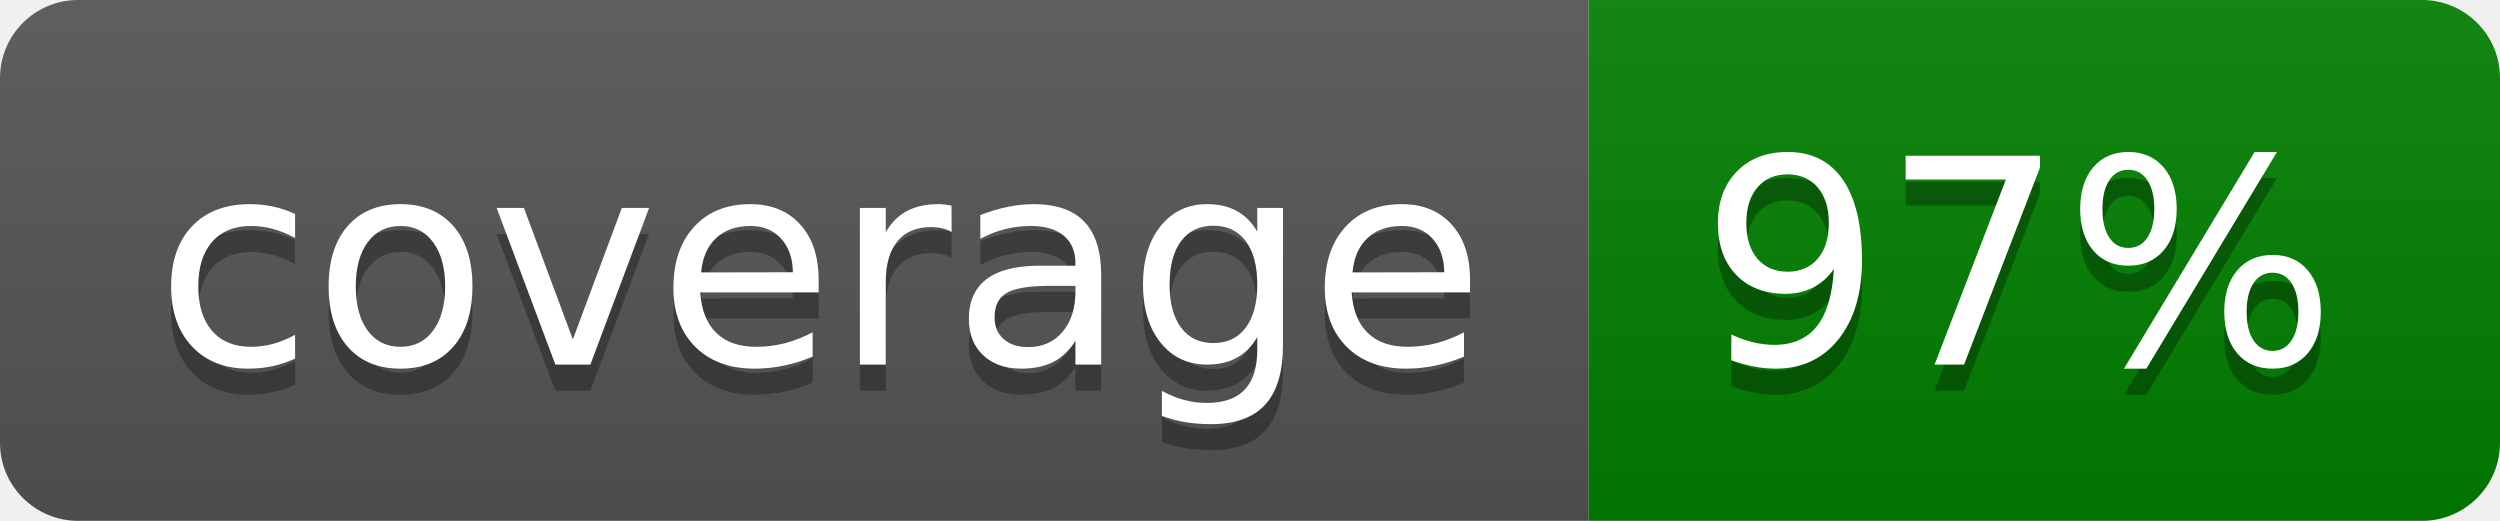
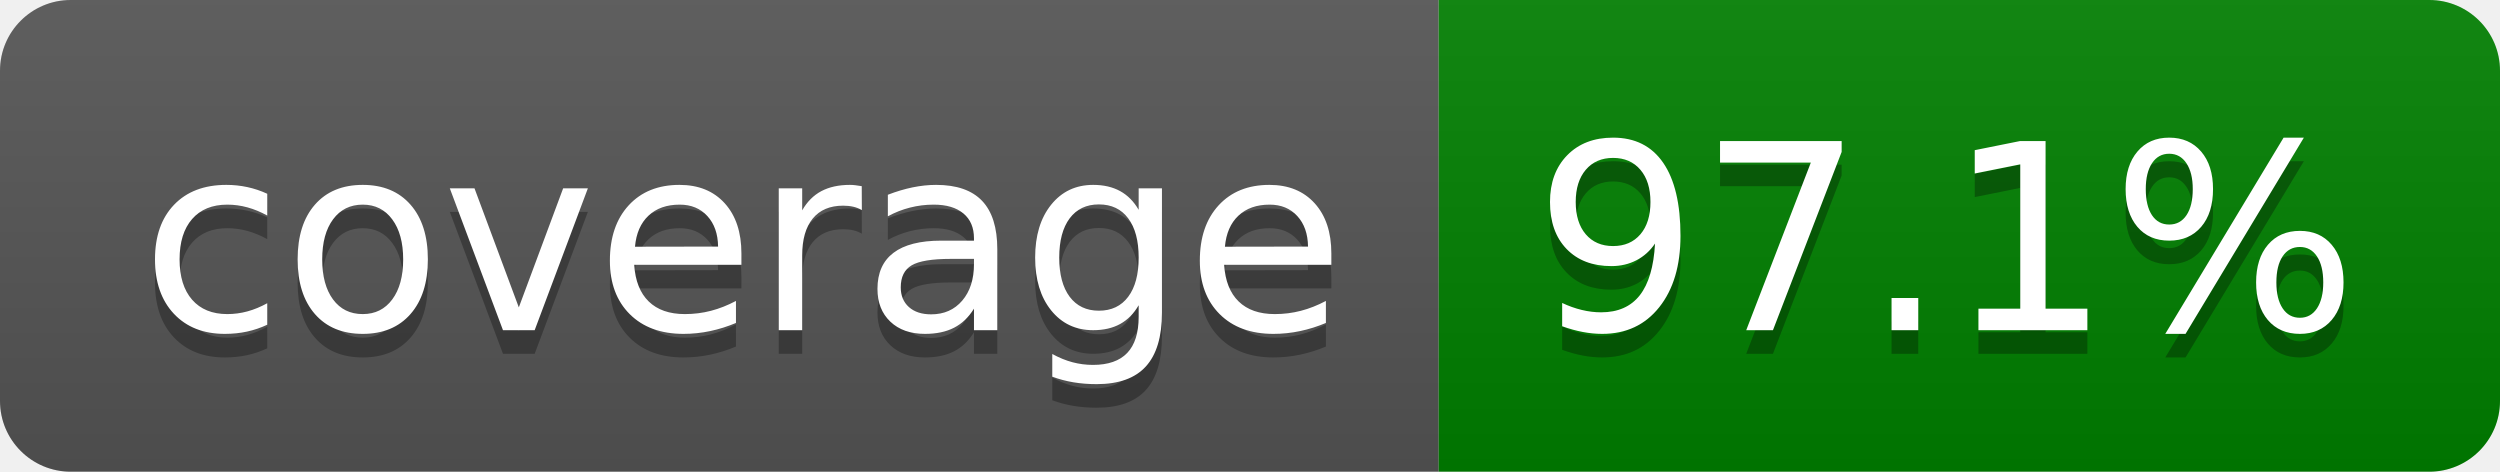
- <svg xmlns="http://www.w3.org/2000/svg" width="96" height="20" role="img" aria-label="coverage: 97%">
+ <svg xmlns="http://www.w3.org/2000/svg" width="106" height="20" role="img" aria-label="coverage: 97.1%">
  <linearGradient id="s" x2="0" y2="100%">
    <stop offset="0" stop-color="#bbb" stop-opacity=".1" />
    <stop offset="1" stop-opacity=".1" />
  </linearGradient>
  <clipPath id="r">
-     <rect width="96" height="20" rx="3" fill="#fff" />
+     <rect width="106" height="20" rx="3" fill="#fff" />
  </clipPath>
  <g clip-path="url(#r)">
    <rect width="61" height="20" fill="#555" />
-     <rect x="61" width="35" height="20" fill="green" />
-     <rect width="96" height="20" fill="url(#s)" />
+     <rect x="61" width="45" height="20" fill="green" />
+     <rect width="106" height="20" fill="url(#s)" />
  </g>
  <g fill="#fff" text-anchor="middle" font-family="Verdana,Geneva,DejaVu Sans,sans-serif" text-rendering="geometricPrecision" font-size="110">
    <text aria-hidden="true" x="315" y="150" fill="#010101" fill-opacity=".3" transform="scale(.1)" textLength="510">coverage</text>
    <text x="315" y="140" transform="scale(.1)" fill="#fff" textLength="510">coverage</text>
-     <text aria-hidden="true" x="775" y="150" fill="#010101" fill-opacity=".3" transform="scale(.1)" textLength="245">97%</text>
-     <text x="775" y="140" transform="scale(.1)" fill="#fff" textLength="245">97%</text>
+     <text aria-hidden="true" x="825" y="150" fill="#010101" fill-opacity=".3" transform="scale(.1)" textLength="350">97.1%</text>
+     <text x="825" y="140" transform="scale(.1)" fill="#fff" textLength="350">97.1%</text>
  </g>
</svg>
